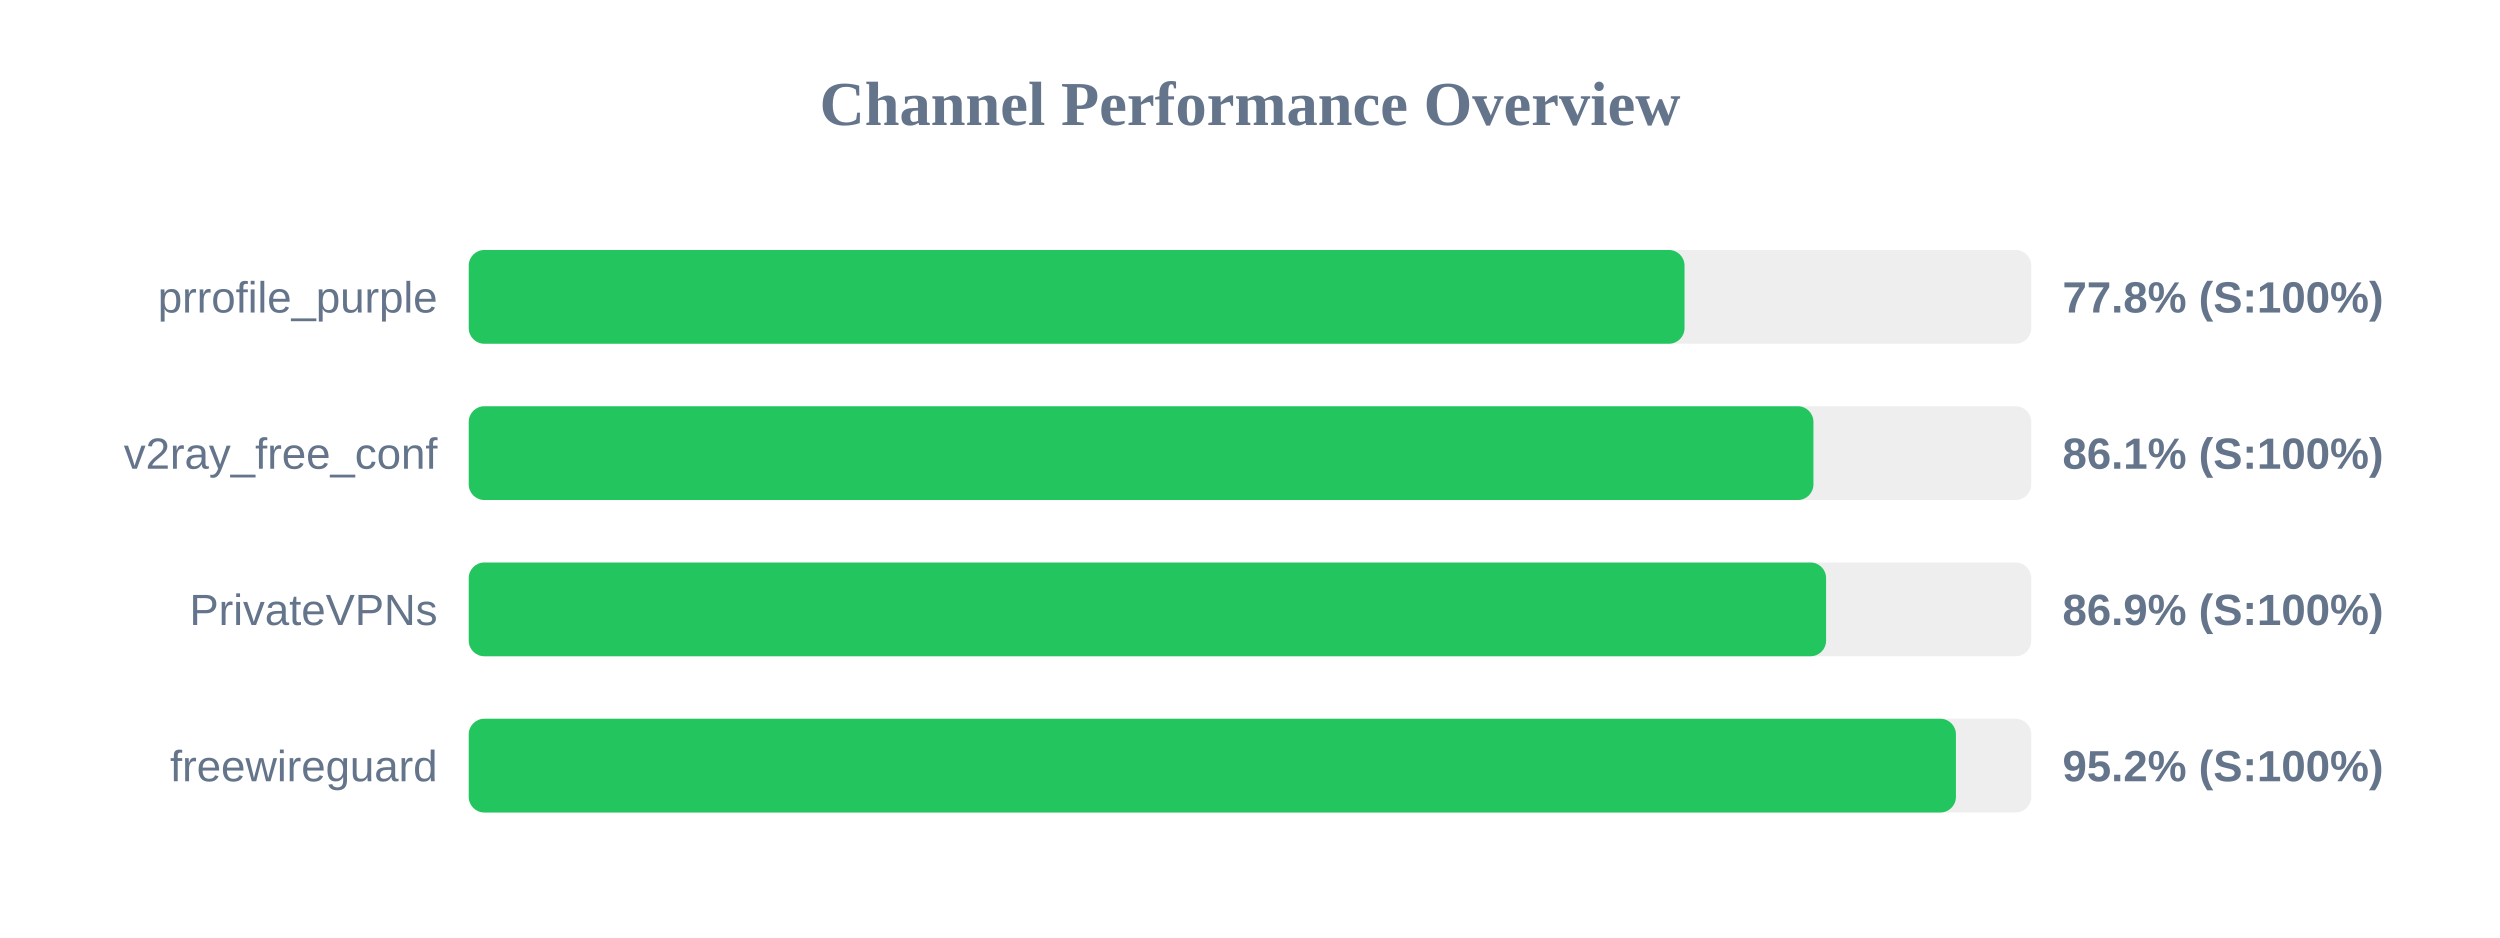
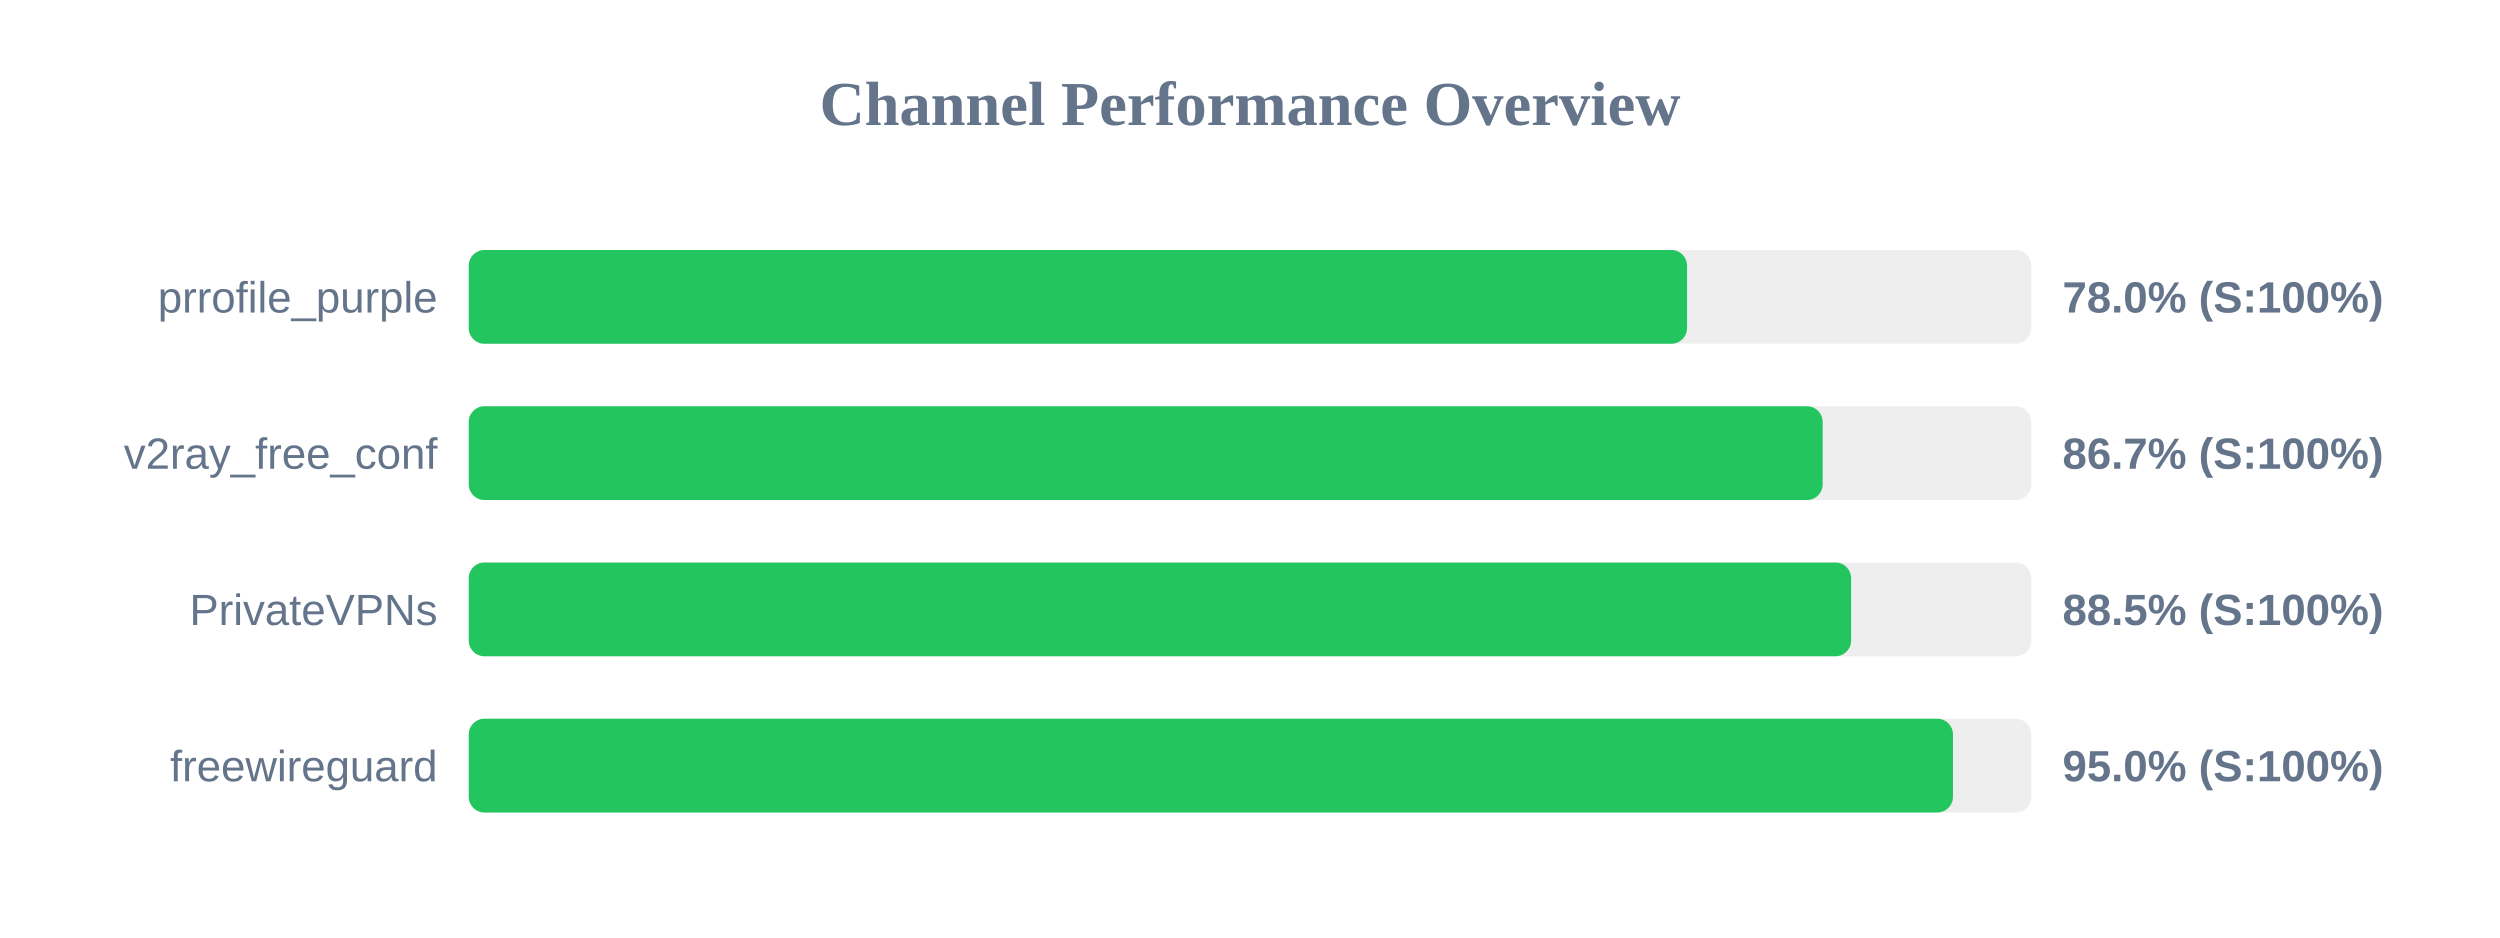
<svg xmlns="http://www.w3.org/2000/svg" width="800" height="300" version="1.1">
  <style>
        .row { font: 14px Arial; fill: #64748b; }
        .score { font: bold 14px Arial; fill: #64748b; }
    </style>
  <text x="400" y="40" text-anchor="middle" font-size="20px" font-weight="bold" fill="#64748b">Channel Performance Overview</text>
  <rect x="150" y="80" width="500" height="30" fill="#eee" rx="5" />
-   <rect x="150" y="80" width="389.05" height="30" fill="#22c55e" rx="5" />
+   <rect x="150" y="80" width="389.85" height="30" fill="#22c55e" rx="5" />
  <text x="140" y="100" text-anchor="end" class="row">prrofile_purple</text>
-   <text x="660" y="100" text-anchor="start" class="score">77.8% (S:100%)</text>
+   <text x="660" y="100" text-anchor="start" class="score">78.0% (S:100%)</text>
  <rect x="150" y="130" width="500" height="30" fill="#eee" rx="5" />
-   <rect x="150" y="130" width="430.3" height="30" fill="#22c55e" rx="5" />
+   <rect x="150" y="130" width="433.25" height="30" fill="#22c55e" rx="5" />
  <text x="140" y="150" text-anchor="end" class="row">v2ray_free_conf</text>
-   <text x="660" y="150" text-anchor="start" class="score">86.1% (S:100%)</text>
+   <text x="660" y="150" text-anchor="start" class="score">86.7% (S:100%)</text>
  <rect x="150" y="180" width="500" height="30" fill="#eee" rx="5" />
-   <rect x="150" y="180" width="434.35" height="30" fill="#22c55e" rx="5" />
+   <rect x="150" y="180" width="442.35" height="30" fill="#22c55e" rx="5" />
  <text x="140" y="200" text-anchor="end" class="row">PrivateVPNs</text>
-   <text x="660" y="200" text-anchor="start" class="score">86.9% (S:100%)</text>
+   <text x="660" y="200" text-anchor="start" class="score">88.5% (S:100%)</text>
  <rect x="150" y="230" width="500" height="30" fill="#eee" rx="5" />
-   <rect x="150" y="230" width="475.9" height="30" fill="#22c55e" rx="5" />
+   <rect x="150" y="230" width="474.95" height="30" fill="#22c55e" rx="5" />
  <text x="140" y="250" text-anchor="end" class="row">freewireguard</text>
-   <text x="660" y="250" text-anchor="start" class="score">95.2% (S:100%)</text>
+   <text x="660" y="250" text-anchor="start" class="score">95.0% (S:100%)</text>
</svg>
